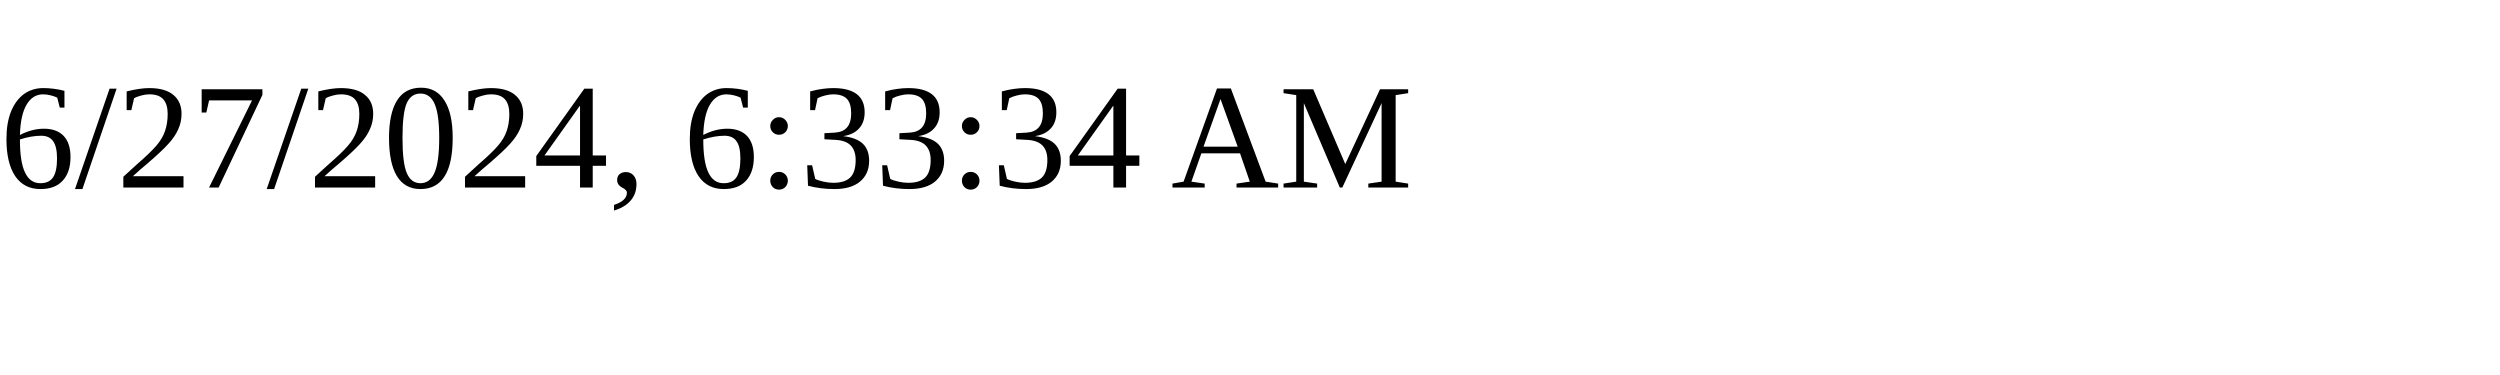
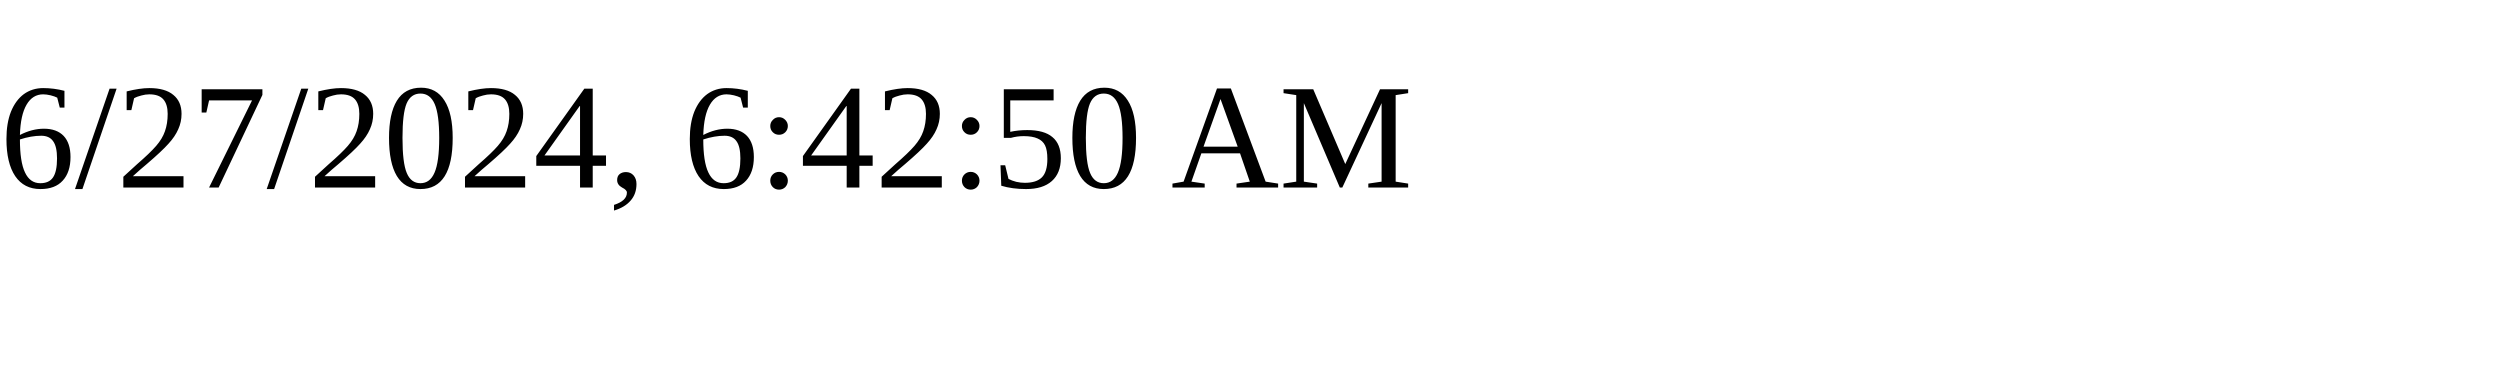
<svg xmlns="http://www.w3.org/2000/svg" height="30" width="200">
-   <text x="0" y="15">6/27/2024, 6:33:34 AM</text>
+   <text x="0" y="15">6/27/2024, 6:42:50 AM</text>
</svg>
